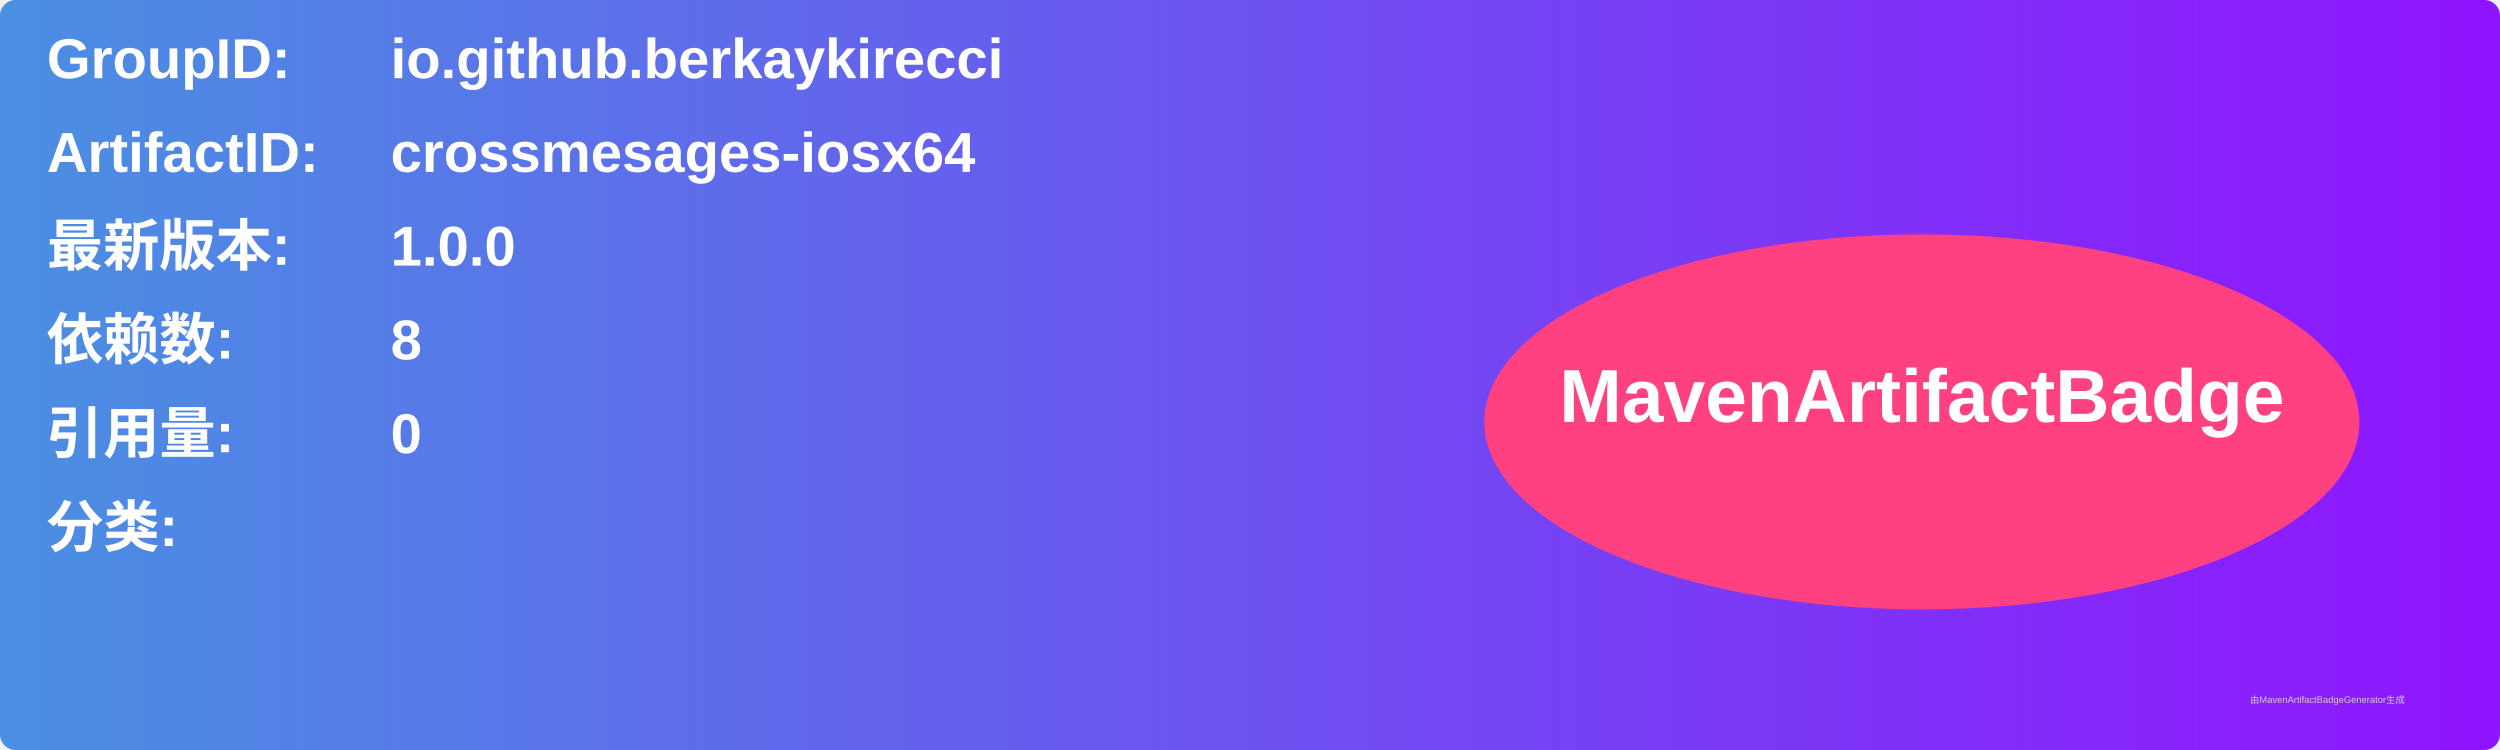
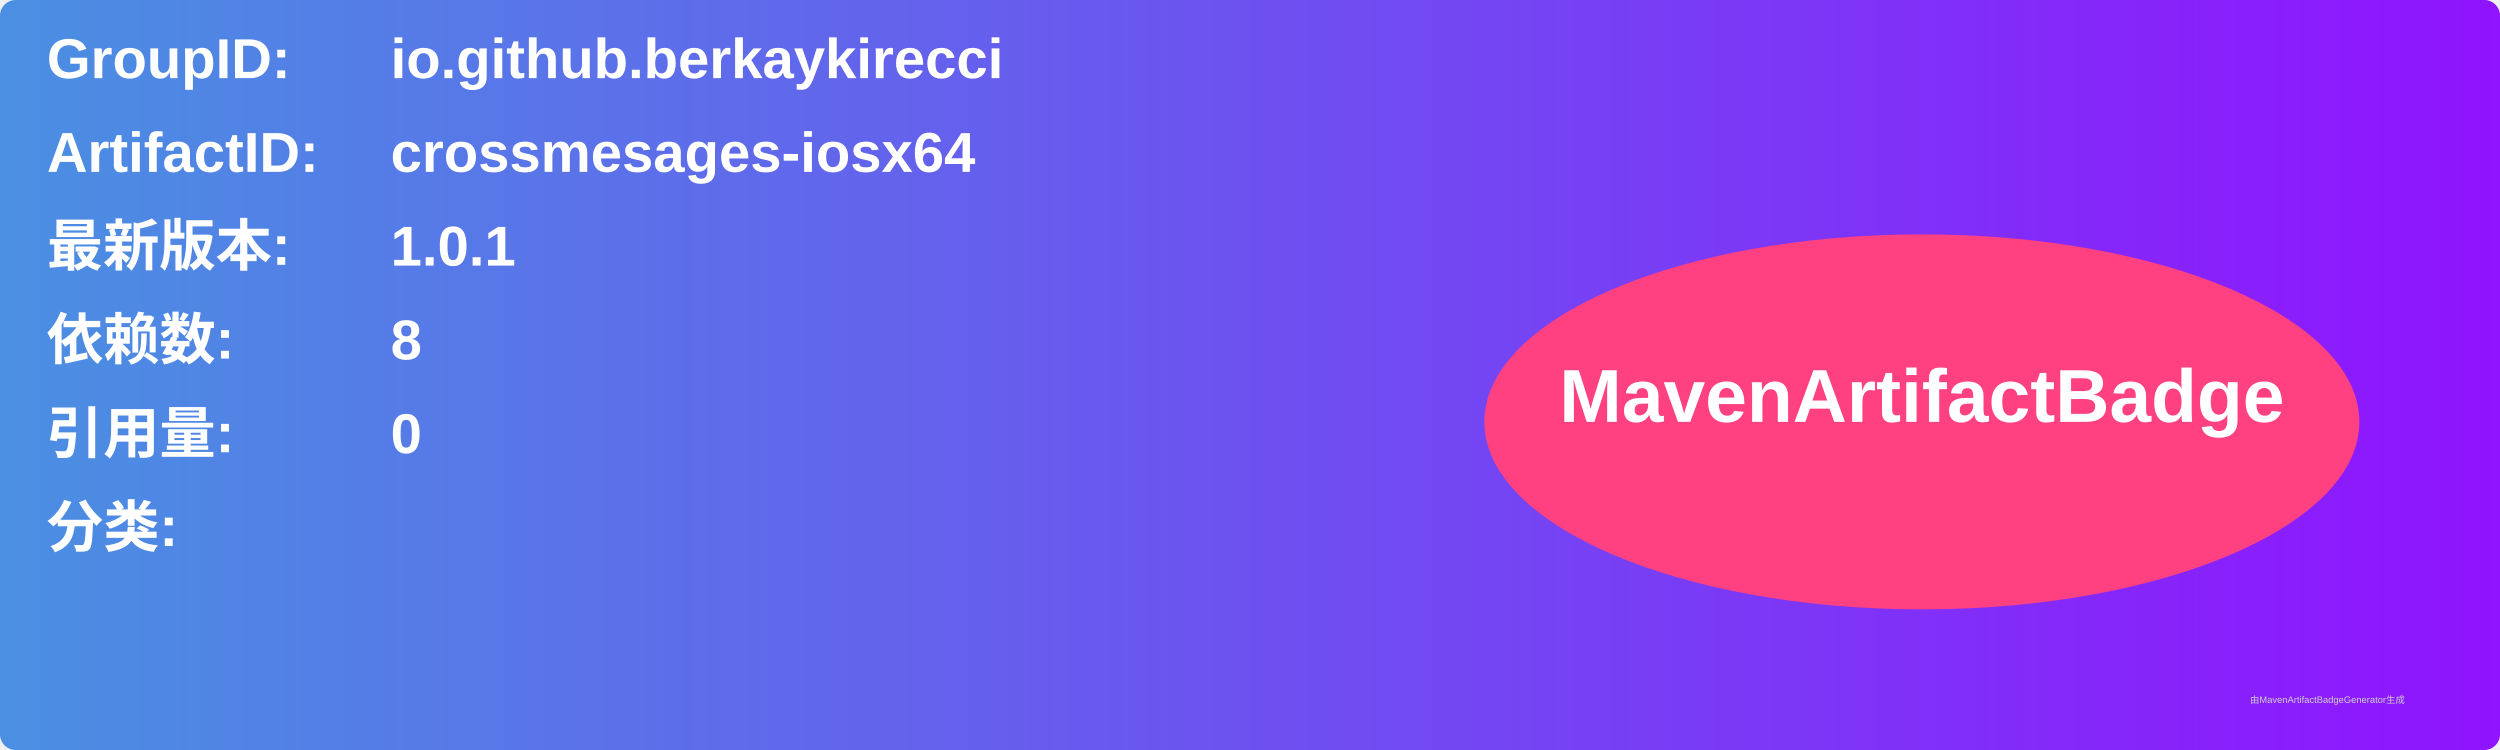
<svg xmlns="http://www.w3.org/2000/svg" width="800" height="240" viewBox="0 0 800 240">
  <linearGradient id="grad" x1="0%" y1="0%" x2="100%" y2="0%">
    <stop offset="0%" stop-color="#4a90e2" />
    <stop offset="100%" stop-color="#9013fe" />
  </linearGradient>
  <rect width="100%" height="100%" rx="5" ry="5" fill="url(#grad)" />
  <g transform="translate(15, 15)">
    <text x="0" y="10" font-family="Arial" font-size="18" fill="white" font-weight="bold" width="260">GroupID:</text>
    <text x="110" y="10" font-family="Arial" font-size="18" fill="white" font-weight="bold" width="460">io.github.berkaykirecci</text>
    <text x="0" y="40" font-family="Arial" font-size="18" fill="white" font-weight="bold" width="260">ArtifactID:</text>
    <text x="110" y="40" font-family="Arial" font-size="18" fill="white" font-weight="bold" width="460">crossmesages-iosx64</text>
    <text x="0" y="70" font-family="Arial" font-size="18" fill="white" font-weight="bold">最新版本:</text>
    <text x="110" y="70" font-family="Arial" font-size="18" fill="white" font-weight="bold">
-       <tspan font-weight="bold">1.0.0</tspan>
+       <tspan font-weight="bold">1.0.1</tspan>
    </text>
    <text x="0" y="100" font-family="Arial" font-size="18" fill="white" font-weight="bold">依赖数: </text>
    <text x="110" y="100" font-family="Arial" font-size="18" fill="white">
      <tspan font-weight="bold">8</tspan>
    </text>
    <text x="0" y="130" font-family="Arial" font-size="18" fill="white" font-weight="bold">引用量: </text>
    <text x="110" y="130" font-family="Arial" font-size="18" fill="white">
      <tspan font-weight="bold">0</tspan>
    </text>
    <text x="0" y="160" font-family="Arial" font-size="18" fill="white" font-weight="bold">分类:</text>
    <text x="10" y="190" font-family="Arial" font-size="10" fill="white">
      <tspan font-weight="bold" />
    </text>
    <ellipse cx="600" cy="120" rx="140" ry="60" fill="#ff4081" />
    <text x="600" y="120" text-anchor="middle" font-family="Arial" font-size="24" fill="white" font-weight="bold">MavenArtifactBadge</text>
  </g>
  <text x="720" y="225" font-family="Arial" font-size="3" fill="#d0d0d0">由MavenArtifactBadgeGenerator生成</text>
</svg>
